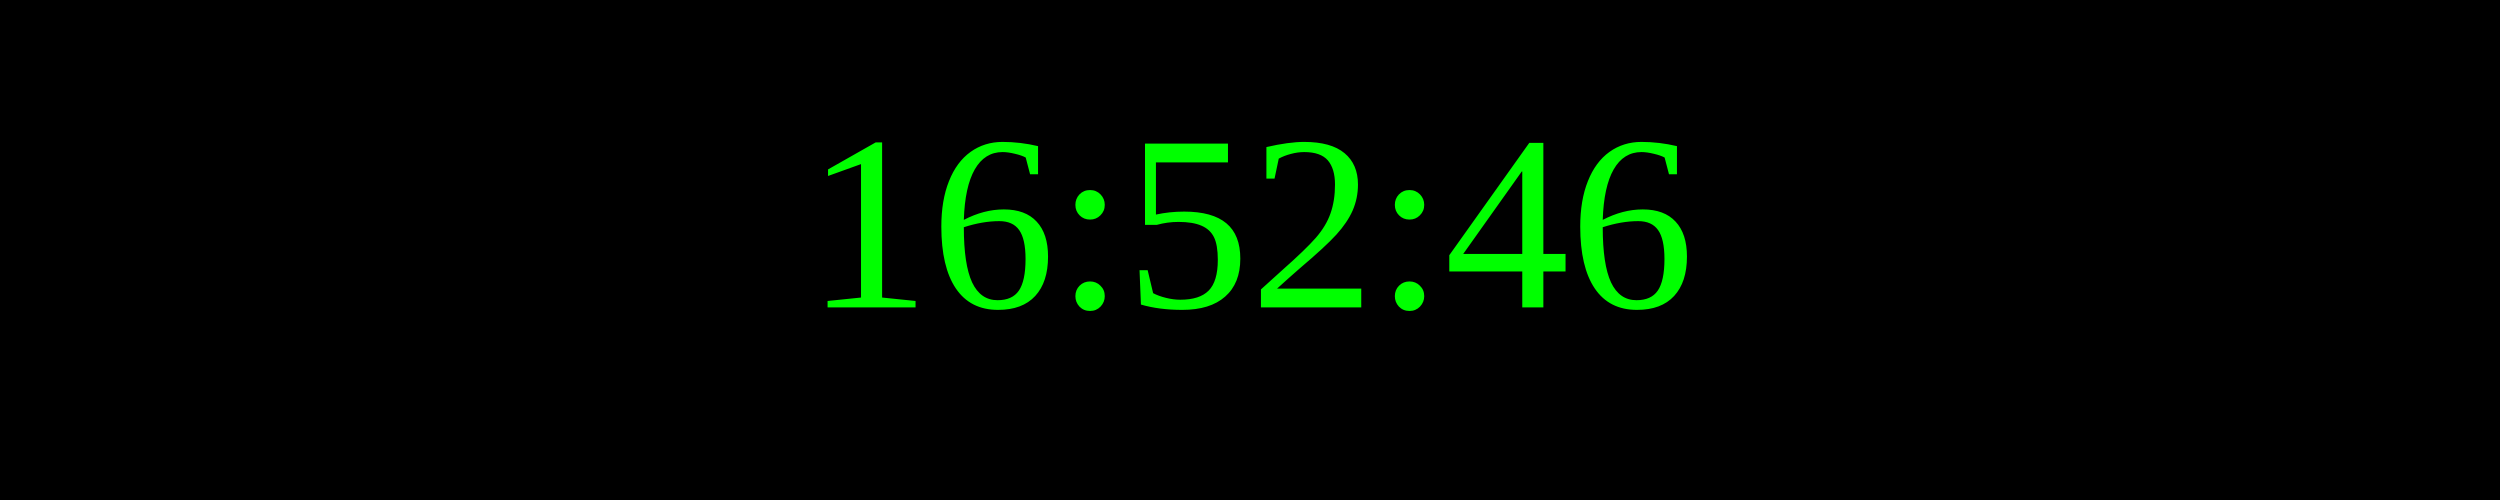
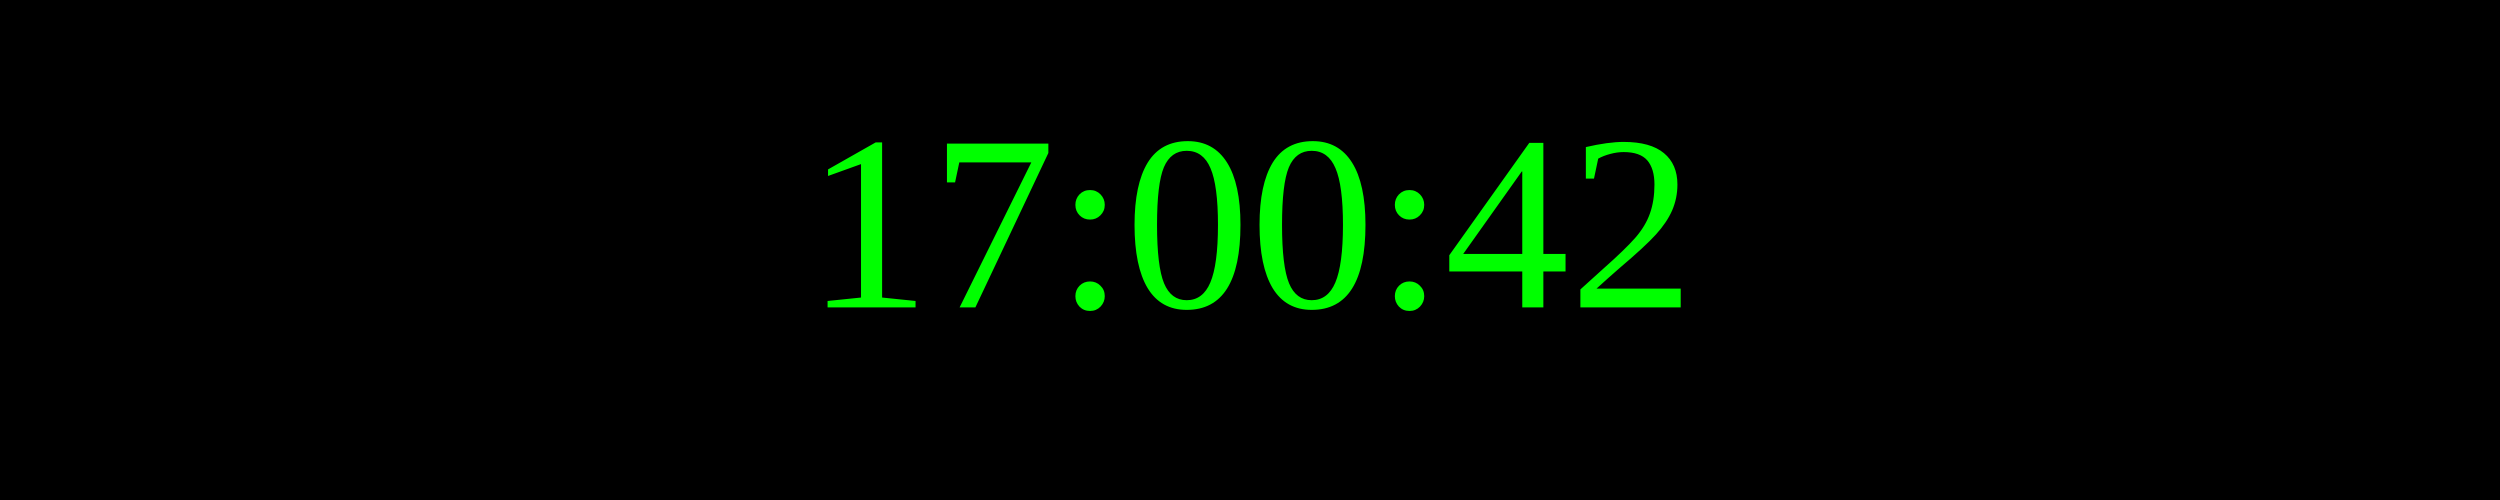
<svg xmlns="http://www.w3.org/2000/svg" width="250" height="50">
  <rect width="100%" height="100%" fill="black" />
  <text x="50%" y="50%" font-size="25" fill="lime" text-anchor="middle" dominant-baseline="middle">
- 16:52:46
+ 17:00:42
</text>
</svg>
